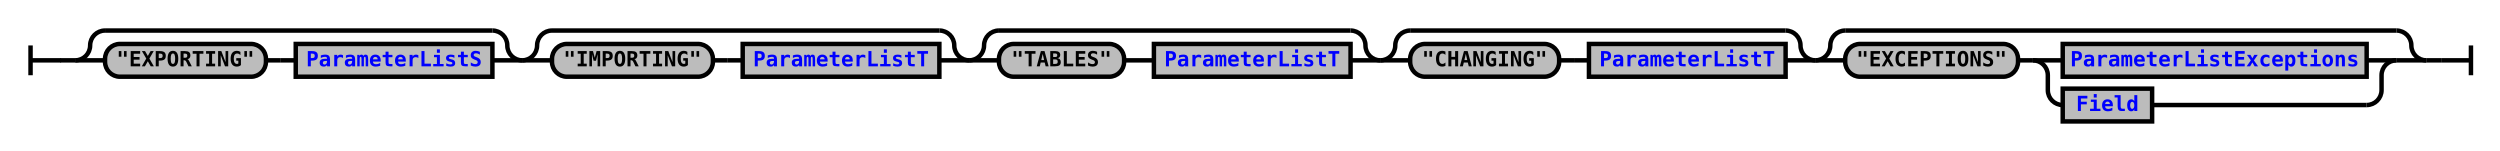
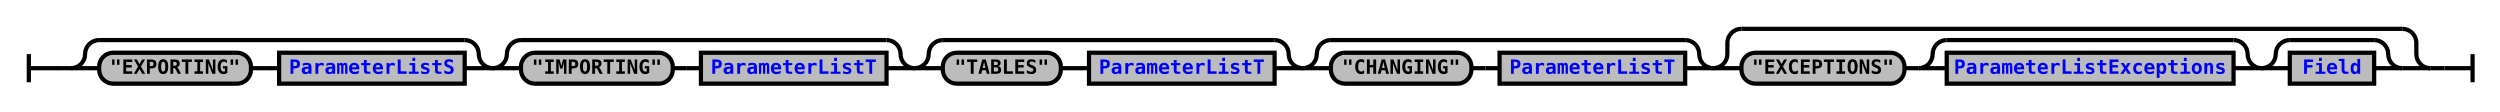
- <svg xmlns="http://www.w3.org/2000/svg" xmlns:xlink="http://www.w3.org/1999/xlink" class="railroad-diagram" width="1678" height="101" viewBox="0 0 1678 101">
+ <svg xmlns="http://www.w3.org/2000/svg" xmlns:xlink="http://www.w3.org/1999/xlink" class="railroad-diagram" width="1778" height="79" viewBox="0 0 1778 79">
  <defs>
    <style type="text/css">
path {
stroke-width: 3;
stroke: black;
fill: rgba(0,0,0,0);
}
text {
font: bold 14px monospace;
text-anchor: middle;
}
text.diagram-text {
font-size: 12px;
}
a {
fill: blue;
}
text.diagram-arrow {
font-size: 16px;
}
text.label {
text-anchor: start;
}
text.comment {
font: italic 12px monospace;
}
rect {
stroke-width: 3;
stroke: black;
fill: #BCBCBC;
}
path.diagram-text {
stroke-width: 3;
stroke: black;
fill: #BCBCBC;
cursor: help;
}
</style>
  </defs>
  <g transform="translate(.5 .5)">
-     <path d="M 20 30 v 20 m 0 -10 h 20.5" />
-     <path d="M40 40h10" />
+     <path d="M 20 38 v 20 m 0 -10 h 20.5" />
+     <path d="M40 48h10" />
    <g>
-       <path d="M50 40h0" />
-       <path d="M1628 40h0" />
-       <g>
-         <path d="M50 40h0" />
-         <path d="M350 40h0" />
-         <path d="M50 40a10 10 0 0 0 10 -10v0a10 10 0 0 1 10 -10" />
-         <g>
-           <path d="M70 20h260" />
-         </g>
-         <path d="M330 20a10 10 0 0 1 10 10v0a10 10 0 0 0 10 10" />
-         <path d="M50 40h20" />
-         <g>
-           <path d="M70 40h0" />
-           <path d="M330 40h0" />
-           <g class="terminal">
-             <path d="M70 40h0" />
-             <path d="M178 40h0" />
-             <rect x="70" y="29" width="108" height="22" rx="10" ry="10" />
-             <text x="124" y="44">"EXPORTING"</text>
-           </g>
-           <path d="M178 40h10" />
-           <path d="M188 40h10" />
-           <g class="non-terminal">
-             <path d="M198 40h0" />
-             <path d="M330 40h0" />
-             <rect x="198" y="29" width="132" height="22" />
+       <path d="M50 48h0" />
+       <path d="M1728 48h0" />
+       <g>
+         <path d="M50 48h0" />
+         <path d="M350 48h0" />
+         <path d="M50 48a10 10 0 0 0 10 -10v0a10 10 0 0 1 10 -10" />
+         <g>
+           <path d="M70 28h260" />
+         </g>
+         <path d="M330 28a10 10 0 0 1 10 10v0a10 10 0 0 0 10 10" />
+         <path d="M50 48h20" />
+         <g>
+           <path d="M70 48h0" />
+           <path d="M330 48h0" />
+           <g class="terminal">
+             <path d="M70 48h0" />
+             <path d="M178 48h0" />
+             <rect x="70" y="37" width="108" height="22" rx="10" ry="10" />
+             <text x="124" y="52">"EXPORTING"</text>
+           </g>
+           <path d="M178 48h10" />
+           <path d="M188 48h10" />
+           <g class="non-terminal">
+             <path d="M198 48h0" />
+             <path d="M330 48h0" />
+             <rect x="198" y="37" width="132" height="22" />
            <a xlink:href="reuse_parameterlists.svg">
-               <text x="264" y="44">ParameterListS</text>
-             </a>
-           </g>
-         </g>
-         <path d="M330 40h20" />
-       </g>
-       <g>
-         <path d="M350 40h0" />
-         <path d="M650 40h0" />
-         <path d="M350 40a10 10 0 0 0 10 -10v0a10 10 0 0 1 10 -10" />
-         <g>
-           <path d="M370 20h260" />
-         </g>
-         <path d="M630 20a10 10 0 0 1 10 10v0a10 10 0 0 0 10 10" />
-         <path d="M350 40h20" />
-         <g>
-           <path d="M370 40h0" />
-           <path d="M630 40h0" />
-           <g class="terminal">
-             <path d="M370 40h0" />
-             <path d="M478 40h0" />
-             <rect x="370" y="29" width="108" height="22" rx="10" ry="10" />
-             <text x="424" y="44">"IMPORTING"</text>
-           </g>
-           <path d="M478 40h10" />
-           <path d="M488 40h10" />
-           <g class="non-terminal">
-             <path d="M498 40h0" />
-             <path d="M630 40h0" />
-             <rect x="498" y="29" width="132" height="22" />
+               <text x="264" y="52">ParameterListS</text>
+             </a>
+           </g>
+         </g>
+         <path d="M330 48h20" />
+       </g>
+       <g>
+         <path d="M350 48h0" />
+         <path d="M650 48h0" />
+         <path d="M350 48a10 10 0 0 0 10 -10v0a10 10 0 0 1 10 -10" />
+         <g>
+           <path d="M370 28h260" />
+         </g>
+         <path d="M630 28a10 10 0 0 1 10 10v0a10 10 0 0 0 10 10" />
+         <path d="M350 48h20" />
+         <g>
+           <path d="M370 48h0" />
+           <path d="M630 48h0" />
+           <g class="terminal">
+             <path d="M370 48h0" />
+             <path d="M478 48h0" />
+             <rect x="370" y="37" width="108" height="22" rx="10" ry="10" />
+             <text x="424" y="52">"IMPORTING"</text>
+           </g>
+           <path d="M478 48h10" />
+           <path d="M488 48h10" />
+           <g class="non-terminal">
+             <path d="M498 48h0" />
+             <path d="M630 48h0" />
+             <rect x="498" y="37" width="132" height="22" />
            <a xlink:href="reuse_parameterlistt.svg">
-               <text x="564" y="44">ParameterListT</text>
-             </a>
-           </g>
-         </g>
-         <path d="M630 40h20" />
-       </g>
-       <g>
-         <path d="M650 40h0" />
-         <path d="M926 40h0" />
-         <path d="M650 40a10 10 0 0 0 10 -10v0a10 10 0 0 1 10 -10" />
-         <g>
-           <path d="M670 20h236" />
-         </g>
-         <path d="M906 20a10 10 0 0 1 10 10v0a10 10 0 0 0 10 10" />
-         <path d="M650 40h20" />
-         <g>
-           <path d="M670 40h0" />
-           <path d="M906 40h0" />
-           <g class="terminal">
-             <path d="M670 40h0" />
-             <path d="M754 40h0" />
-             <rect x="670" y="29" width="84" height="22" rx="10" ry="10" />
-             <text x="712" y="44">"TABLES"</text>
-           </g>
-           <path d="M754 40h10" />
-           <path d="M764 40h10" />
-           <g class="non-terminal">
-             <path d="M774 40h0" />
-             <path d="M906 40h0" />
-             <rect x="774" y="29" width="132" height="22" />
+               <text x="564" y="52">ParameterListT</text>
+             </a>
+           </g>
+         </g>
+         <path d="M630 48h20" />
+       </g>
+       <g>
+         <path d="M650 48h0" />
+         <path d="M926 48h0" />
+         <path d="M650 48a10 10 0 0 0 10 -10v0a10 10 0 0 1 10 -10" />
+         <g>
+           <path d="M670 28h236" />
+         </g>
+         <path d="M906 28a10 10 0 0 1 10 10v0a10 10 0 0 0 10 10" />
+         <path d="M650 48h20" />
+         <g>
+           <path d="M670 48h0" />
+           <path d="M906 48h0" />
+           <g class="terminal">
+             <path d="M670 48h0" />
+             <path d="M754 48h0" />
+             <rect x="670" y="37" width="84" height="22" rx="10" ry="10" />
+             <text x="712" y="52">"TABLES"</text>
+           </g>
+           <path d="M754 48h10" />
+           <path d="M764 48h10" />
+           <g class="non-terminal">
+             <path d="M774 48h0" />
+             <path d="M906 48h0" />
+             <rect x="774" y="37" width="132" height="22" />
            <a xlink:href="reuse_parameterlistt.svg">
-               <text x="840" y="44">ParameterListT</text>
-             </a>
-           </g>
-         </g>
-         <path d="M906 40h20" />
-       </g>
-       <g>
-         <path d="M926 40h0" />
-         <path d="M1218 40h0" />
-         <path d="M926 40a10 10 0 0 0 10 -10v0a10 10 0 0 1 10 -10" />
-         <g>
-           <path d="M946 20h252" />
-         </g>
-         <path d="M1198 20a10 10 0 0 1 10 10v0a10 10 0 0 0 10 10" />
-         <path d="M926 40h20" />
-         <g>
-           <path d="M946 40h0" />
-           <path d="M1198 40h0" />
-           <g class="terminal">
-             <path d="M946 40h0" />
-             <path d="M1046 40h0" />
-             <rect x="946" y="29" width="100" height="22" rx="10" ry="10" />
-             <text x="996" y="44">"CHANGING"</text>
-           </g>
-           <path d="M1046 40h10" />
-           <path d="M1056 40h10" />
-           <g class="non-terminal">
-             <path d="M1066 40h0" />
-             <path d="M1198 40h0" />
-             <rect x="1066" y="29" width="132" height="22" />
+               <text x="840" y="52">ParameterListT</text>
+             </a>
+           </g>
+         </g>
+         <path d="M906 48h20" />
+       </g>
+       <g>
+         <path d="M926 48h0" />
+         <path d="M1218 48h0" />
+         <path d="M926 48a10 10 0 0 0 10 -10v0a10 10 0 0 1 10 -10" />
+         <g>
+           <path d="M946 28h252" />
+         </g>
+         <path d="M1198 28a10 10 0 0 1 10 10v0a10 10 0 0 0 10 10" />
+         <path d="M926 48h20" />
+         <g>
+           <path d="M946 48h0" />
+           <path d="M1198 48h0" />
+           <g class="terminal">
+             <path d="M946 48h0" />
+             <path d="M1046 48h0" />
+             <rect x="946" y="37" width="100" height="22" rx="10" ry="10" />
+             <text x="996" y="52">"CHANGING"</text>
+           </g>
+           <path d="M1046 48h10" />
+           <path d="M1056 48h10" />
+           <g class="non-terminal">
+             <path d="M1066 48h0" />
+             <path d="M1198 48h0" />
+             <rect x="1066" y="37" width="132" height="22" />
            <a xlink:href="reuse_parameterlistt.svg">
-               <text x="1132" y="44">ParameterListT</text>
-             </a>
-           </g>
-         </g>
-         <path d="M1198 40h20" />
-       </g>
-       <g>
-         <path d="M1218 40h0" />
-         <path d="M1628 40h0" />
-         <path d="M1218 40a10 10 0 0 0 10 -10v0a10 10 0 0 1 10 -10" />
-         <g>
-           <path d="M1238 20h370" />
-         </g>
-         <path d="M1608 20a10 10 0 0 1 10 10v0a10 10 0 0 0 10 10" />
-         <path d="M1218 40h20" />
-         <g>
-           <path d="M1238 40h0" />
-           <path d="M1608 40h0" />
-           <g class="terminal">
-             <path d="M1238 40h0" />
-             <path d="M1354 40h0" />
-             <rect x="1238" y="29" width="116" height="22" rx="10" ry="10" />
-             <text x="1296" y="44">"EXCEPTIONS"</text>
-           </g>
-           <path d="M1354 40h10" />
+               <text x="1132" y="52">ParameterListT</text>
+             </a>
+           </g>
+         </g>
+         <path d="M1198 48h20" />
+       </g>
+       <g>
+         <path d="M1218 48h0" />
+         <path d="M1728 48h0" />
+         <path d="M1218 48a10 10 0 0 0 10 -10v-8a10 10 0 0 1 10 -10" />
+         <g>
+           <path d="M1238 20h470" />
+         </g>
+         <path d="M1708 20a10 10 0 0 1 10 10v8a10 10 0 0 0 10 10" />
+         <path d="M1218 48h20" />
+         <g>
+           <path d="M1238 48h0" />
+           <path d="M1708 48h0" />
+           <g class="terminal">
+             <path d="M1238 48h0" />
+             <path d="M1354 48h0" />
+             <rect x="1238" y="37" width="116" height="22" rx="10" ry="10" />
+             <text x="1296" y="52">"EXCEPTIONS"</text>
+           </g>
+           <path d="M1354 48h10" />
          <g>
-             <path d="M1364 40h0" />
-             <path d="M1608 40h0" />
-             <path d="M1364 40h20" />
+             <path d="M1364 48h0" />
+             <path d="M1608 48h0" />
+             <path d="M1364 48a10 10 0 0 0 10 -10v0a10 10 0 0 1 10 -10" />
+             <g>
+               <path d="M1384 28h204" />
+             </g>
+             <path d="M1588 28a10 10 0 0 1 10 10v0a10 10 0 0 0 10 10" />
+             <path d="M1364 48h20" />
            <g class="non-terminal">
-               <path d="M1384 40h0" />
-               <path d="M1588 40h0" />
-               <rect x="1384" y="29" width="204" height="22" />
+               <path d="M1384 48h0" />
+               <path d="M1588 48h0" />
+               <rect x="1384" y="37" width="204" height="22" />
              <a xlink:href="reuse_parameterlistexceptions.svg">
-                 <text x="1486" y="44">ParameterListExceptions</text>
+                 <text x="1486" y="52">ParameterListExceptions</text>
              </a>
            </g>
-             <path d="M1588 40h20" />
-             <path d="M1364 40a10 10 0 0 1 10 10v10a10 10 0 0 0 10 10" />
+             <path d="M1588 48h20" />
+           </g>
+           <g>
+             <path d="M1608 48h0" />
+             <path d="M1708 48h0" />
+             <path d="M1608 48a10 10 0 0 0 10 -10v0a10 10 0 0 1 10 -10" />
+             <g>
+               <path d="M1628 28h60" />
+             </g>
+             <path d="M1688 28a10 10 0 0 1 10 10v0a10 10 0 0 0 10 10" />
+             <path d="M1608 48h20" />
            <g class="non-terminal">
-               <path d="M1384 70h0" />
-               <path d="M1444 70h144" />
-               <rect x="1384" y="59" width="60" height="22" />
+               <path d="M1628 48h0" />
+               <path d="M1688 48h0" />
+               <rect x="1628" y="37" width="60" height="22" />
              <a xlink:href="reuse_field.svg">
-                 <text x="1414" y="74">Field</text>
+                 <text x="1658" y="52">Field</text>
              </a>
            </g>
-             <path d="M1588 70a10 10 0 0 0 10 -10v-10a10 10 0 0 1 10 -10" />
-           </g>
-         </g>
-         <path d="M1608 40h20" />
+             <path d="M1688 48h20" />
+           </g>
+         </g>
+         <path d="M1708 48h20" />
      </g>
    </g>
-     <path d="M1628 40h10" />
-     <path d="M 1638 40 h 20 m 0 -10 v 20" />
+     <path d="M1728 48h10" />
+     <path d="M 1738 48 h 20 m 0 -10 v 20" />
  </g>
</svg>
